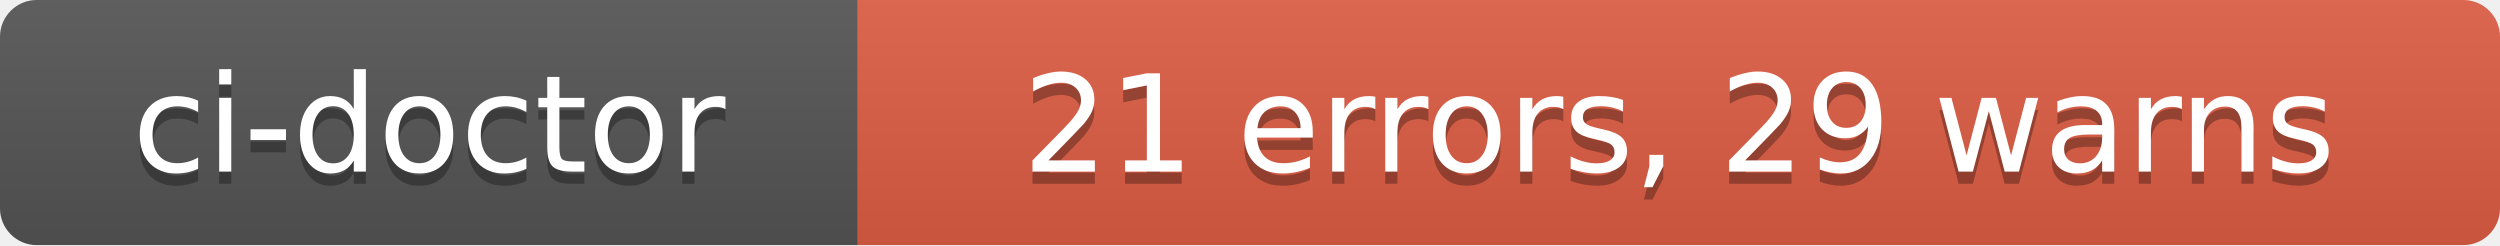
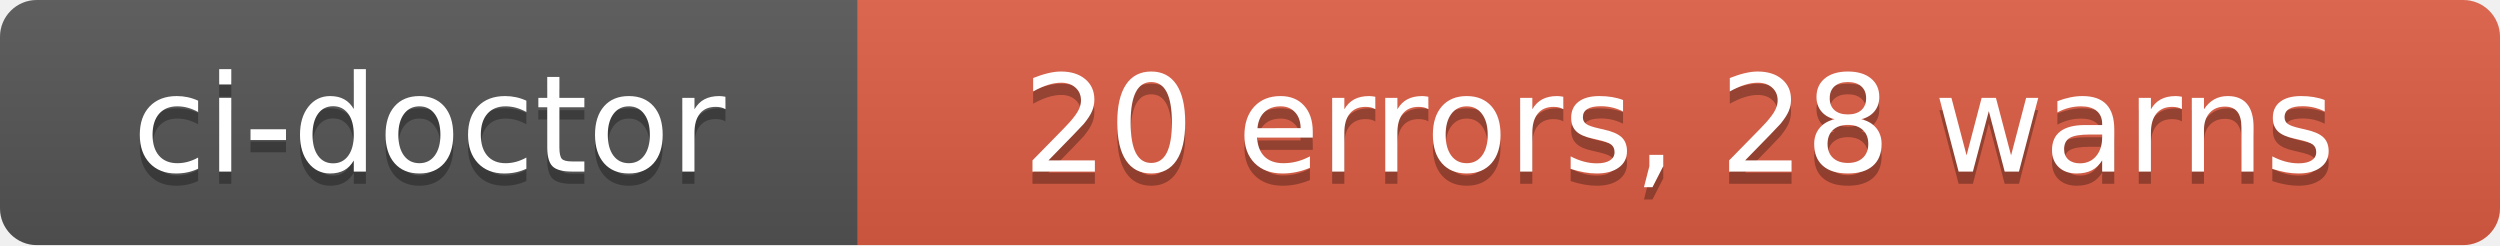
- <svg xmlns="http://www.w3.org/2000/svg" width="204" height="20" role="img" aria-label="ci-doctor: 21 errors, 29 warns">
+ <svg xmlns="http://www.w3.org/2000/svg" width="204" height="20" role="img" aria-label="ci-doctor: 20 errors, 28 warns">
  <linearGradient id="s" x2="0" y2="100%">
    <stop offset="0" stop-color="#bbb" stop-opacity=".1" />
    <stop offset="1" stop-opacity=".1" />
  </linearGradient>
  <clipPath id="r">
    <rect width="204" height="20" rx="3" fill="#fff" />
  </clipPath>
  <g clip-path="url(#r)">
    <rect width="70" height="20" fill="#555" />
    <rect x="70" width="134" height="20" fill="#e05d44" />
    <rect width="204" height="20" fill="url(#s)" />
  </g>
  <g fill="#fff" text-anchor="middle" font-family="Verdana,Geneva,DejaVu Sans,sans-serif" text-rendering="geometricPrecision" font-size="110">
    <text aria-hidden="true" x="350" y="150" fill="#010101" fill-opacity=".3" transform="scale(.1)" textLength="580">ci-doctor</text>
    <text x="350" y="140" transform="scale(.1)" fill="#fff" textLength="580">ci-doctor</text>
-     <text aria-hidden="true" x="1370" y="150" fill="#010101" fill-opacity=".3" transform="scale(.1)" textLength="1220">21 errors, 29 warns</text>
-     <text x="1370" y="140" transform="scale(.1)" fill="#fff" textLength="1220">21 errors, 29 warns</text>
+     <text aria-hidden="true" x="1370" y="150" fill="#010101" fill-opacity=".3" transform="scale(.1)" textLength="1220">20 errors, 28 warns</text>
+     <text x="1370" y="140" transform="scale(.1)" fill="#fff" textLength="1220">20 errors, 28 warns</text>
  </g>
</svg>
